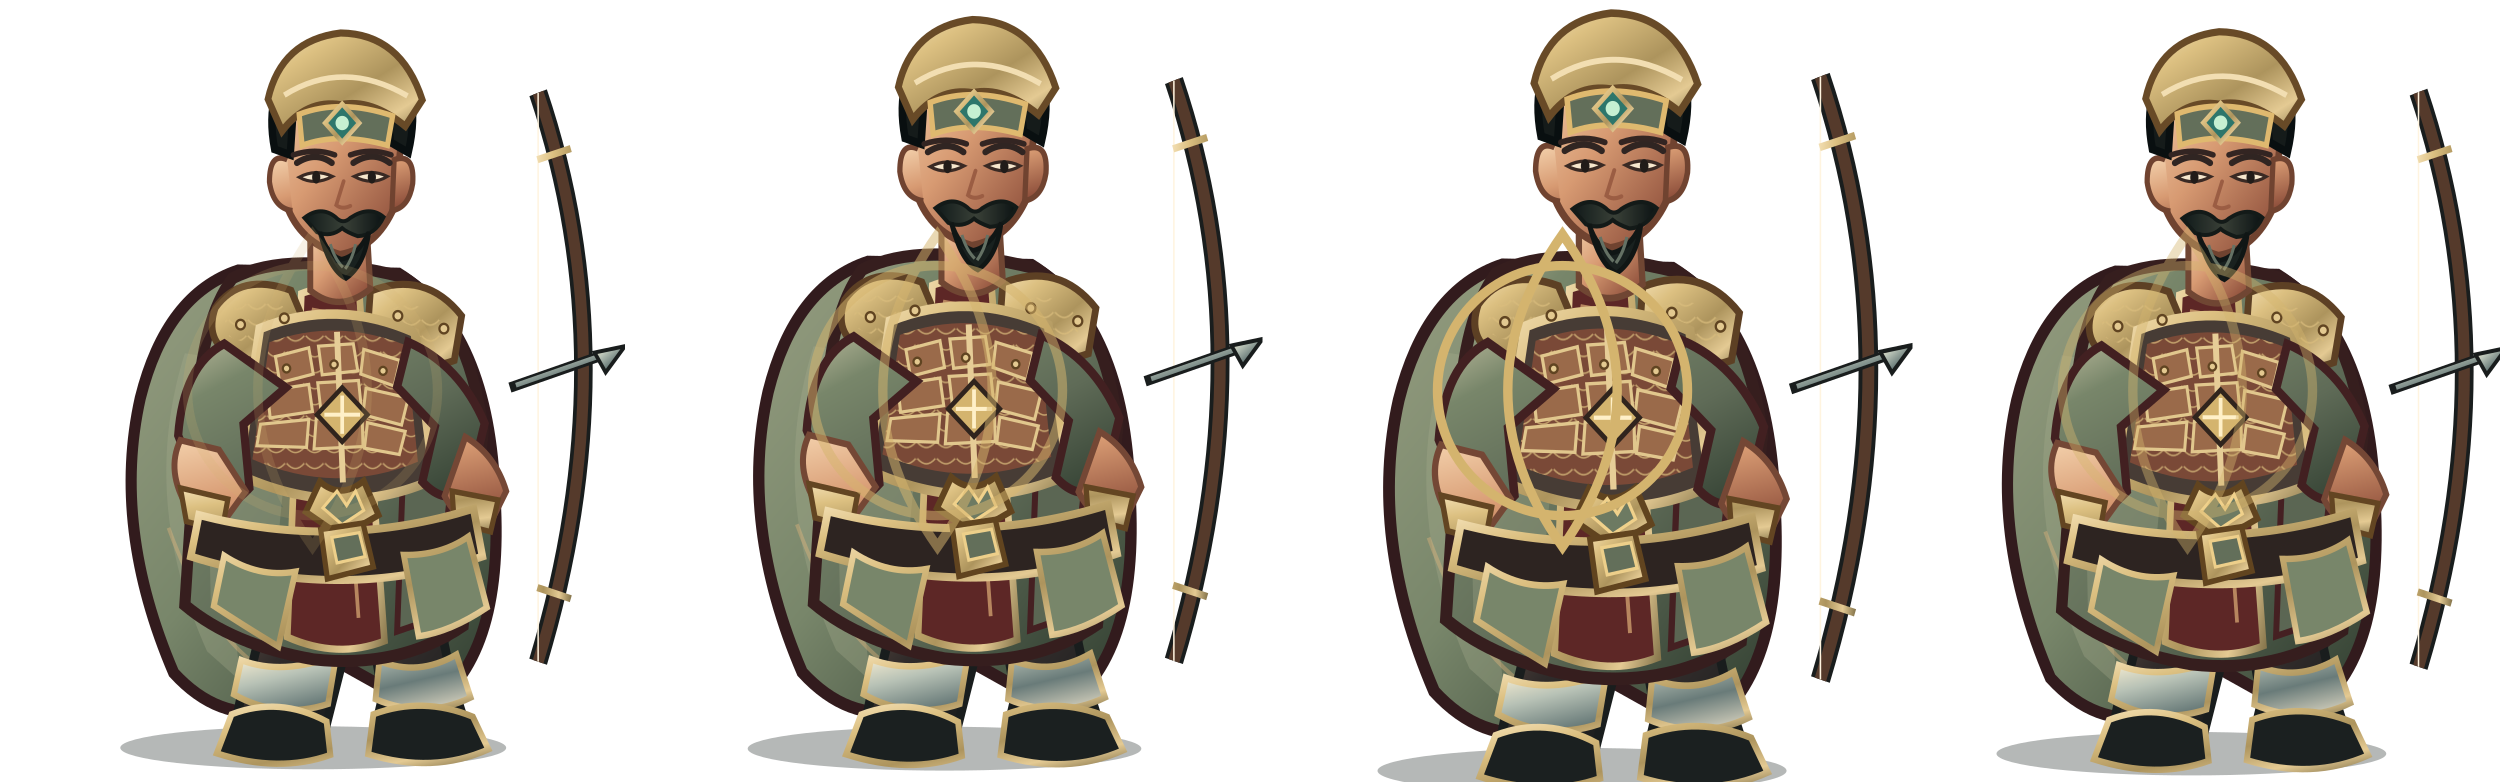
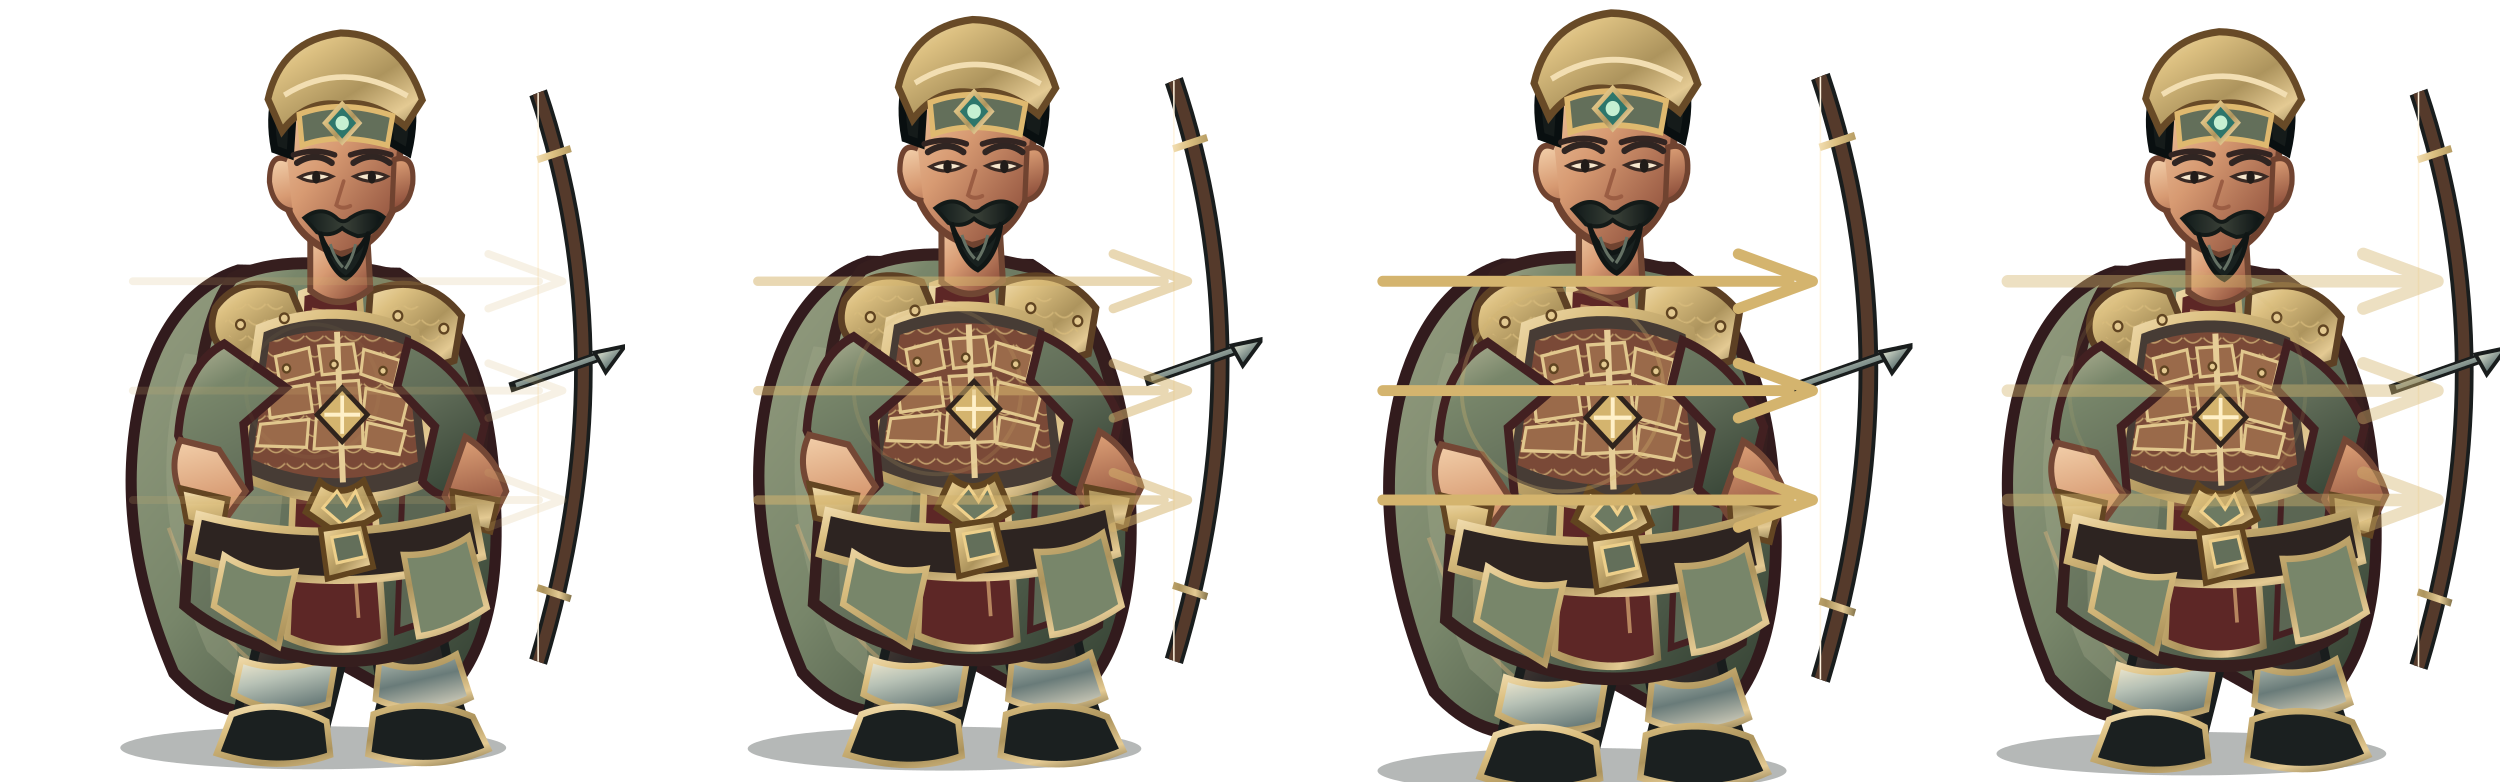
<svg xmlns="http://www.w3.org/2000/svg" width="3200" height="1000" viewBox="0 0 3200 1000">
  <g transform="translate(0 0)">
    <g transform="translate(0 0)">
      <svg x="0" y="0" width="800" height="1000" viewBox="0 0 800 1000">
        <defs>
          <linearGradient id="red" x1="0" y1="0" x2="1" y2="1">
            <stop stop-color="#b8b89a" />
            <stop offset=".2" stop-color="#78866a" />
            <stop offset=".58" stop-color="#5f6b57" />
            <stop offset="1" stop-color="#2d3b2e" />
          </linearGradient>
          <linearGradient id="dark" x1="0" y1="0" x2=".9" y2="1">
            <stop stop-color="#675246" />
            <stop offset=".45" stop-color="#302b2a" />
            <stop offset="1" stop-color="#171b1b" />
          </linearGradient>
          <linearGradient id="gold" x1="0" y1="0" x2="1" y2="1">
            <stop stop-color="#f2deb2" />
            <stop offset=".24" stop-color="#dcc081" />
            <stop offset=".58" stop-color="#ad945d" />
            <stop offset=".82" stop-color="#e4ca93" />
            <stop offset="1" stop-color="#89784e" />
          </linearGradient>
          <linearGradient id="steel" x1="0" y1="0" x2="1" y2="1">
            <stop stop-color="#fff3d5" />
            <stop offset=".3" stop-color="#b8c2b6" />
            <stop offset=".62" stop-color="#697b79" />
            <stop offset="1" stop-color="#e7dfc9" />
          </linearGradient>
          <linearGradient id="skin" x1="0" y1="0" x2=".85" y2="1">
            <stop stop-color="#f4d2ad" />
            <stop offset=".48" stop-color="#d79a72" />
            <stop offset="1" stop-color="#8b4c39" />
          </linearGradient>
          <linearGradient id="cloth" x1="0" y1="0" x2="1" y2="1">
            <stop stop-color="#959d80" />
            <stop offset=".45" stop-color="#78866a" />
            <stop offset="1" stop-color="#2c392d" />
          </linearGradient>
          <linearGradient id="hair" x1="0" y1="0" x2="1" y2="0">
            <stop stop-color="#101919" />
            <stop offset=".5" stop-color="#394037" />
            <stop offset="1" stop-color="#0b1213" />
          </linearGradient>
          <pattern id="lam" width="26" height="20" patternUnits="userSpaceOnUse">
            <path d="M1 1 Q13 14 25 1" fill="none" stroke="#dabd7d" stroke-width="2" opacity=".72" />
          </pattern>
        </defs>
        <g transform="translate(400 1000) scale(0.95 1.02) translate(-400 -1000)">
          <ellipse cx="401" cy="958" rx="260" ry="27" fill="#07100e" opacity=".3" />
          <g id="weapon">
            <path d="M704 136 Q826 473 704 850" fill="none" stroke="#191d1d" stroke-width="25" />
            <path d="M704 136 Q826 473 704 850" fill="none" stroke="#553a2b" stroke-width="15" />
            <path d="M704 136 L704 850" stroke="url(#steel)" stroke-width="5" />
            <path d="M704 136 L704 850" stroke="#fff4df" stroke-width="2" />
            <path d="M666 506 L792 465" stroke="#191d1d" stroke-width="13" />
            <path d="M674 503 L785 467" stroke="url(#steel)" stroke-width="6" />
            <path d="M780 462 L821 454 L795 487Z" fill="url(#steel)" stroke="#191d1d" stroke-width="5" />
            <path d="M703 220 L748 206 M703 757 L748 771" stroke="url(#gold)" stroke-width="9" />
          </g>
          <path d="M300 359 Q203 389 168 519 Q129 681 213 864 Q273 925 347 911 L405 835 L551 911 Q659 849 646 644 Q639 435 516 363Z" fill="url(#cloth)" stroke="#321b1d" stroke-width="15" />
          <path d="M228 463 Q166 646 258 837 L305 876 Q271 710 339 478Z" fill="#a8ac8e" opacity=".32" />
          <path d="M546 440 Q638 587 591 817 L552 864 Q570 643 489 490Z" fill="#301c20" opacity=".62" />
          <path d="M206 682 Q260 820 339 863 M571 530 Q621 680 588 800" fill="none" stroke="#efbb7d" stroke-width="5" opacity=".36" />
          <path d="M335 756 Q332 830 303 897 L293 941 Q342 970 414 946 L439 854 L425 775Z" fill="url(#dark)" stroke="#191d1d" stroke-width="12" />
          <path d="M463 759 Q486 829 494 896 L482 944 Q540 972 610 941 L589 878 L565 773Z" fill="url(#dark)" stroke="#191d1d" stroke-width="12" />
          <path d="M304 848 Q360 868 432 842 L421 903 Q355 923 294 891Z M490 849 Q542 869 594 841 L613 895 Q551 923 485 897Z" fill="url(#steel)" stroke="url(#gold)" stroke-width="8" />
          <path d="M291 916 Q355 893 419 925 L424 967 Q355 990 271 965Z M482 916 Q548 893 616 919 L637 960 Q562 991 475 966Z" fill="#1b2020" stroke="url(#gold)" stroke-width="8" />
          <path d="M292 369 Q369 332 521 367 Q609 414 630 560 L603 805 Q517 859 401 847 Q292 829 228 779 L245 535 Q250 422 292 369Z" fill="url(#red)" stroke="#361e1e" stroke-width="15" />
          <path d="M257 490 Q320 512 368 555 L342 816 L263 780Z" fill="#90997c" opacity=".46" />
          <path d="M515 415 Q583 482 592 584 L567 795 L514 812 L524 564Z" fill="#5b6653" stroke="#452022" stroke-width="8" />
          <path d="M385 388 Q421 375 463 388 L497 824 Q434 847 366 819Z" fill="#5d2726" stroke="url(#gold)" stroke-width="9" />
          <path d="M399 408 L432 414 L462 795" fill="none" stroke="#e8b97e" stroke-width="5" opacity=".65" />
          <path d="M269 406 Q303 361 371 384 L400 448 Q355 488 291 465 Q254 447 269 406Z" fill="url(#gold)" stroke="#5d4024" stroke-width="9" />
          <path d="M478 385 Q552 358 601 416 L591 472 Q530 493 473 451Z" fill="url(#gold)" stroke="#5d4024" stroke-width="9" />
          <path d="M282 414 Q323 382 360 404 L381 444 Q333 464 282 439Z M496 412 Q547 385 583 435 L570 458 Q530 465 493 441Z" fill="url(#lam)" />
          <path d="M329 432 Q432 393 538 437 L564 621 Q438 674 300 615Z" fill="#473c35" stroke="url(#gold)" stroke-width="12" />
          <path d="M342 449 Q432 418 526 453 L542 599 Q432 642 319 596Z" fill="#7a4937" />
          <path d="M342 449 Q432 418 526 453 L542 599 Q432 642 319 596Z" fill="url(#lam)" />
          <g fill="#9a6a4a" stroke="#e1c78d" stroke-width="4">
            <path d="M350 467 L395 456 L401 489 L356 500Z" />
            <path d="M408 454 L455 451 L461 485 L413 490Z" />
            <path d="M469 458 L518 472 L510 504 L465 489Z" />
            <path d="M339 510 L395 502 L400 536 L343 544Z" />
            <path d="M407 500 L462 497 L466 533 L412 540Z" />
            <path d="M472 507 L529 519 L520 553 L468 540Z" />
            <path d="M330 552 L395 546 L392 581 L325 579Z" />
            <path d="M405 545 L467 543 L468 580 L402 583Z" />
            <path d="M474 550 L525 561 L517 590 L470 582Z" />
          </g>
          <path d="M433 436 L441 625" stroke="#e6cd97" stroke-width="8" />
          <path d="M410 624 Q438 647 469 623 L489 666 L439 693 L391 662Z" fill="url(#gold)" stroke="#61441f" stroke-width="8" />
          <path d="M433 636 L446 654 L458 636 L469 660 L440 678 L414 657Z" fill="#6d7a62" stroke="#f0d18b" stroke-width="4" />
          <path d="M281 451 Q226 478 219 566 L255 650 Q285 663 315 632 L307 552 L364 506Z M529 449 Q598 477 632 551 L610 635 Q578 655 548 624 L565 555 L514 505Z" fill="url(#red)" stroke="#422021" stroke-width="11" />
          <path d="M222 572 Q202 611 232 657 L282 672 L310 636 L274 584Z M606 568 Q646 590 661 636 L637 681 Q596 677 578 642Z" fill="url(#skin)" stroke="#744735" stroke-width="8" />
          <path d="M222 632 L286 646 L278 686 L230 674Z M588 636 L650 647 L640 687 L591 675Z" fill="url(#gold)" stroke="#634522" stroke-width="7" />
          <path d="M397 302 L397 384 Q436 414 478 382 L473 303Z" fill="url(#skin)" stroke="#704633" stroke-width="8" />
          <path d="M358 183 Q367 105 435 101 Q506 101 521 185 L510 280 Q486 331 437 339 Q383 324 365 277Z" fill="url(#skin)" stroke="#704330" stroke-width="9" />
          <path d="M366 220 Q342 210 342 248 Q347 281 373 284 M510 220 Q538 211 535 250 Q530 280 507 284Z" fill="url(#skin)" stroke="#704330" stroke-width="7" />
          <path d="M349 207 Q333 128 386 89 Q441 51 497 89 Q550 126 529 211 L505 198 Q502 149 468 137 Q425 154 375 143 L370 214Z" fill="#151b1a" stroke="#090f10" stroke-width="10" />
          <path d="M340 144 Q358 70 438 61 Q519 62 548 145 L525 178 Q479 143 438 151 Q392 144 359 184Z" fill="url(#gold)" stroke="#684a27" stroke-width="9" />
          <path d="M362 139 Q441 93 528 140" fill="none" stroke="#f2deb2" stroke-width="7" />
          <path d="M382 163 Q438 143 508 165 L501 202 Q435 185 386 202Z" fill="#636f5a" stroke="#dfb96f" stroke-width="7" />
          <path d="M440 150 L463 174 L440 198 L417 174Z" fill="#2d766b" stroke="url(#gold)" stroke-width="6" />
          <circle cx="440" cy="174" r="9" fill="#c6f0d2" />
          <path d="M379 224 Q404 209 426 224 M455 224 Q481 208 504 224" fill="none" stroke="#302522" stroke-width="8" stroke-linecap="round" />
          <path d="M382 242 Q403 253 427 241 Q404 231 382 242Z M456 241 Q480 253 501 241 Q479 231 456 241Z" fill="#f6e7cd" stroke="#3a2a24" stroke-width="4" />
          <ellipse cx="405" cy="242" rx="5.5" ry="8" fill="#211c19" />
          <ellipse cx="480" cy="242" rx="5.5" ry="8" fill="#211c19" />
          <path d="M442 247 L432 277 Q440 283 451 278" fill="none" stroke="#9b5d43" stroke-width="5" stroke-linecap="round" />
          <path d="M389 293 Q411 277 431 292 Q441 302 451 293 Q477 277 496 292 Q484 315 461 316 Q446 311 440 306 Q425 318 406 311Z" fill="url(#hair)" stroke="#131a18" stroke-width="5" />
          <path d="M410 311 Q420 340 439 345 Q461 341 476 311 Q470 353 445 369 Q423 359 410 311Z" fill="#19211f" stroke="#101615" stroke-width="6" />
          <path d="M424 326 Q430 345 441 355 M458 326 Q454 344 444 357" fill="none" stroke="#647164" stroke-width="4" />
          <path d="M247 666 Q435 711 617 658 L629 718 Q438 777 236 718Z" fill="#2d2421" stroke="url(#gold)" stroke-width="10" />
          <path d="M411 684 L468 676 L482 731 L420 746Z" fill="url(#gold)" stroke="#61441f" stroke-width="7" />
          <path d="M426 694 L463 688 L471 718 L433 726Z" fill="#636f5a" stroke="#edcf8a" stroke-width="4" />
          <path d="M281 717 Q327 745 377 737 L354 831 Q306 804 267 780Z M523 716 Q573 717 610 693 L635 782 Q585 813 543 818Z" fill="#78866a" stroke="url(#gold)" stroke-width="8" />
          <g fill="#e3c990" stroke="#604421" stroke-width="3">
            <circle cx="303" cy="427" r="6" />
            <circle cx="362" cy="419" r="6" />
            <circle cx="515" cy="416" r="6" />
            <circle cx="577" cy="432" r="6" />
            <circle cx="365" cy="482" r="5" />
            <circle cx="429" cy="477" r="5" />
            <circle cx="495" cy="485" r="5" />
          </g>
          <path d="M440 506 L474 540 L440 574 L406 540Z" fill="#d4b46e" stroke="#30241d" stroke-width="6" />
          <path d="M440 516 L440 564 M416 540 L464 540" stroke="#fff0c8" stroke-width="5" />
          <g transform="translate(0 0)">
            <path d="M374 214 Q404 205 430 214 M451 214 Q478 205 506 214" fill="none" stroke="#332522" stroke-width="7" stroke-linecap="round" />
          </g>
          <g transform="translate(0 0)" />
        </g>
      </svg>
    </g>
-     <g opacity="0.18" fill="none" stroke="#d4b46e" stroke-width="12">
-       <circle cx="400" cy="500" r="160" />
-       <path d="M400 300 Q540 500 400 700 Q260 500 400 300Z" />
+     <g opacity="0.18" fill="none" stroke="#d4b46e" stroke-width="10" stroke-linecap="round" stroke-linejoin="round">
+       <path d="M170 360 L690 360 M170 500 L690 500 M170 640 L690 640 M625 325 L720 360 L625 395 M625 465 L720 500 L625 535 M625 605 L720 640 L625 675" />
+       <circle cx="400" cy="500" r="85" stroke="#d4b46e" stroke-width="5" opacity=".3" />
    </g>
  </g>
  <g transform="translate(800 0)">
    <g transform="translate(0 -18) scale(1.02)">
      <svg x="0" y="0" width="800" height="1000" viewBox="0 0 800 1000">
        <defs>
          <linearGradient id="red" x1="0" y1="0" x2="1" y2="1">
            <stop stop-color="#b8b89a" />
            <stop offset=".2" stop-color="#78866a" />
            <stop offset=".58" stop-color="#5f6b57" />
            <stop offset="1" stop-color="#2d3b2e" />
          </linearGradient>
          <linearGradient id="dark" x1="0" y1="0" x2=".9" y2="1">
            <stop stop-color="#675246" />
            <stop offset=".45" stop-color="#302b2a" />
            <stop offset="1" stop-color="#171b1b" />
          </linearGradient>
          <linearGradient id="gold" x1="0" y1="0" x2="1" y2="1">
            <stop stop-color="#f2deb2" />
            <stop offset=".24" stop-color="#dcc081" />
            <stop offset=".58" stop-color="#ad945d" />
            <stop offset=".82" stop-color="#e4ca93" />
            <stop offset="1" stop-color="#89784e" />
          </linearGradient>
          <linearGradient id="steel" x1="0" y1="0" x2="1" y2="1">
            <stop stop-color="#fff3d5" />
            <stop offset=".3" stop-color="#b8c2b6" />
            <stop offset=".62" stop-color="#697b79" />
            <stop offset="1" stop-color="#e7dfc9" />
          </linearGradient>
          <linearGradient id="skin" x1="0" y1="0" x2=".85" y2="1">
            <stop stop-color="#f4d2ad" />
            <stop offset=".48" stop-color="#d79a72" />
            <stop offset="1" stop-color="#8b4c39" />
          </linearGradient>
          <linearGradient id="cloth" x1="0" y1="0" x2="1" y2="1">
            <stop stop-color="#959d80" />
            <stop offset=".45" stop-color="#78866a" />
            <stop offset="1" stop-color="#2c392d" />
          </linearGradient>
          <linearGradient id="hair" x1="0" y1="0" x2="1" y2="0">
            <stop stop-color="#101919" />
            <stop offset=".5" stop-color="#394037" />
            <stop offset="1" stop-color="#0b1213" />
          </linearGradient>
          <pattern id="lam" width="26" height="20" patternUnits="userSpaceOnUse">
            <path d="M1 1 Q13 14 25 1" fill="none" stroke="#dabd7d" stroke-width="2" opacity=".72" />
          </pattern>
        </defs>
        <g transform="translate(400 1000) scale(0.95 1.02) translate(-400 -1000)">
          <ellipse cx="401" cy="958" rx="260" ry="27" fill="#07100e" opacity=".3" />
          <g id="weapon">
            <path d="M704 136 Q826 473 704 850" fill="none" stroke="#191d1d" stroke-width="25" />
            <path d="M704 136 Q826 473 704 850" fill="none" stroke="#553a2b" stroke-width="15" />
            <path d="M704 136 L704 850" stroke="url(#steel)" stroke-width="5" />
            <path d="M704 136 L704 850" stroke="#fff4df" stroke-width="2" />
            <path d="M666 506 L792 465" stroke="#191d1d" stroke-width="13" />
            <path d="M674 503 L785 467" stroke="url(#steel)" stroke-width="6" />
            <path d="M780 462 L821 454 L795 487Z" fill="url(#steel)" stroke="#191d1d" stroke-width="5" />
            <path d="M703 220 L748 206 M703 757 L748 771" stroke="url(#gold)" stroke-width="9" />
          </g>
          <path d="M300 359 Q203 389 168 519 Q129 681 213 864 Q273 925 347 911 L405 835 L551 911 Q659 849 646 644 Q639 435 516 363Z" fill="url(#cloth)" stroke="#321b1d" stroke-width="15" />
          <path d="M228 463 Q166 646 258 837 L305 876 Q271 710 339 478Z" fill="#a8ac8e" opacity=".32" />
          <path d="M546 440 Q638 587 591 817 L552 864 Q570 643 489 490Z" fill="#301c20" opacity=".62" />
          <path d="M206 682 Q260 820 339 863 M571 530 Q621 680 588 800" fill="none" stroke="#efbb7d" stroke-width="5" opacity=".36" />
          <path d="M335 756 Q332 830 303 897 L293 941 Q342 970 414 946 L439 854 L425 775Z" fill="url(#dark)" stroke="#191d1d" stroke-width="12" />
          <path d="M463 759 Q486 829 494 896 L482 944 Q540 972 610 941 L589 878 L565 773Z" fill="url(#dark)" stroke="#191d1d" stroke-width="12" />
          <path d="M304 848 Q360 868 432 842 L421 903 Q355 923 294 891Z M490 849 Q542 869 594 841 L613 895 Q551 923 485 897Z" fill="url(#steel)" stroke="url(#gold)" stroke-width="8" />
          <path d="M291 916 Q355 893 419 925 L424 967 Q355 990 271 965Z M482 916 Q548 893 616 919 L637 960 Q562 991 475 966Z" fill="#1b2020" stroke="url(#gold)" stroke-width="8" />
          <path d="M292 369 Q369 332 521 367 Q609 414 630 560 L603 805 Q517 859 401 847 Q292 829 228 779 L245 535 Q250 422 292 369Z" fill="url(#red)" stroke="#361e1e" stroke-width="15" />
          <path d="M257 490 Q320 512 368 555 L342 816 L263 780Z" fill="#90997c" opacity=".46" />
          <path d="M515 415 Q583 482 592 584 L567 795 L514 812 L524 564Z" fill="#5b6653" stroke="#452022" stroke-width="8" />
          <path d="M385 388 Q421 375 463 388 L497 824 Q434 847 366 819Z" fill="#5d2726" stroke="url(#gold)" stroke-width="9" />
          <path d="M399 408 L432 414 L462 795" fill="none" stroke="#e8b97e" stroke-width="5" opacity=".65" />
          <path d="M269 406 Q303 361 371 384 L400 448 Q355 488 291 465 Q254 447 269 406Z" fill="url(#gold)" stroke="#5d4024" stroke-width="9" />
          <path d="M478 385 Q552 358 601 416 L591 472 Q530 493 473 451Z" fill="url(#gold)" stroke="#5d4024" stroke-width="9" />
          <path d="M282 414 Q323 382 360 404 L381 444 Q333 464 282 439Z M496 412 Q547 385 583 435 L570 458 Q530 465 493 441Z" fill="url(#lam)" />
          <path d="M329 432 Q432 393 538 437 L564 621 Q438 674 300 615Z" fill="#473c35" stroke="url(#gold)" stroke-width="12" />
          <path d="M342 449 Q432 418 526 453 L542 599 Q432 642 319 596Z" fill="#7a4937" />
          <path d="M342 449 Q432 418 526 453 L542 599 Q432 642 319 596Z" fill="url(#lam)" />
          <g fill="#9a6a4a" stroke="#e1c78d" stroke-width="4">
            <path d="M350 467 L395 456 L401 489 L356 500Z" />
            <path d="M408 454 L455 451 L461 485 L413 490Z" />
            <path d="M469 458 L518 472 L510 504 L465 489Z" />
            <path d="M339 510 L395 502 L400 536 L343 544Z" />
            <path d="M407 500 L462 497 L466 533 L412 540Z" />
            <path d="M472 507 L529 519 L520 553 L468 540Z" />
            <path d="M330 552 L395 546 L392 581 L325 579Z" />
            <path d="M405 545 L467 543 L468 580 L402 583Z" />
            <path d="M474 550 L525 561 L517 590 L470 582Z" />
          </g>
          <path d="M433 436 L441 625" stroke="#e6cd97" stroke-width="8" />
          <path d="M410 624 Q438 647 469 623 L489 666 L439 693 L391 662Z" fill="url(#gold)" stroke="#61441f" stroke-width="8" />
          <path d="M433 636 L446 654 L458 636 L469 660 L440 678 L414 657Z" fill="#6d7a62" stroke="#f0d18b" stroke-width="4" />
          <path d="M281 451 Q226 478 219 566 L255 650 Q285 663 315 632 L307 552 L364 506Z M529 449 Q598 477 632 551 L610 635 Q578 655 548 624 L565 555 L514 505Z" fill="url(#red)" stroke="#422021" stroke-width="11" />
          <path d="M222 572 Q202 611 232 657 L282 672 L310 636 L274 584Z M606 568 Q646 590 661 636 L637 681 Q596 677 578 642Z" fill="url(#skin)" stroke="#744735" stroke-width="8" />
          <path d="M222 632 L286 646 L278 686 L230 674Z M588 636 L650 647 L640 687 L591 675Z" fill="url(#gold)" stroke="#634522" stroke-width="7" />
          <path d="M397 302 L397 384 Q436 414 478 382 L473 303Z" fill="url(#skin)" stroke="#704633" stroke-width="8" />
          <path d="M358 183 Q367 105 435 101 Q506 101 521 185 L510 280 Q486 331 437 339 Q383 324 365 277Z" fill="url(#skin)" stroke="#704330" stroke-width="9" />
          <path d="M366 220 Q342 210 342 248 Q347 281 373 284 M510 220 Q538 211 535 250 Q530 280 507 284Z" fill="url(#skin)" stroke="#704330" stroke-width="7" />
          <path d="M349 207 Q333 128 386 89 Q441 51 497 89 Q550 126 529 211 L505 198 Q502 149 468 137 Q425 154 375 143 L370 214Z" fill="#151b1a" stroke="#090f10" stroke-width="10" />
          <path d="M340 144 Q358 70 438 61 Q519 62 548 145 L525 178 Q479 143 438 151 Q392 144 359 184Z" fill="url(#gold)" stroke="#684a27" stroke-width="9" />
          <path d="M362 139 Q441 93 528 140" fill="none" stroke="#f2deb2" stroke-width="7" />
          <path d="M382 163 Q438 143 508 165 L501 202 Q435 185 386 202Z" fill="#636f5a" stroke="#dfb96f" stroke-width="7" />
          <path d="M440 150 L463 174 L440 198 L417 174Z" fill="#2d766b" stroke="url(#gold)" stroke-width="6" />
          <circle cx="440" cy="174" r="9" fill="#c6f0d2" />
          <path d="M379 224 Q404 209 426 224 M455 224 Q481 208 504 224" fill="none" stroke="#302522" stroke-width="8" stroke-linecap="round" />
          <path d="M382 242 Q403 253 427 241 Q404 231 382 242Z M456 241 Q480 253 501 241 Q479 231 456 241Z" fill="#f6e7cd" stroke="#3a2a24" stroke-width="4" />
          <ellipse cx="405" cy="242" rx="5.5" ry="8" fill="#211c19" />
          <ellipse cx="480" cy="242" rx="5.5" ry="8" fill="#211c19" />
          <path d="M442 247 L432 277 Q440 283 451 278" fill="none" stroke="#9b5d43" stroke-width="5" stroke-linecap="round" />
          <path d="M389 293 Q411 277 431 292 Q441 302 451 293 Q477 277 496 292 Q484 315 461 316 Q446 311 440 306 Q425 318 406 311Z" fill="url(#hair)" stroke="#131a18" stroke-width="5" />
          <path d="M410 311 Q420 340 439 345 Q461 341 476 311 Q470 353 445 369 Q423 359 410 311Z" fill="#19211f" stroke="#101615" stroke-width="6" />
          <path d="M424 326 Q430 345 441 355 M458 326 Q454 344 444 357" fill="none" stroke="#647164" stroke-width="4" />
          <path d="M247 666 Q435 711 617 658 L629 718 Q438 777 236 718Z" fill="#2d2421" stroke="url(#gold)" stroke-width="10" />
          <path d="M411 684 L468 676 L482 731 L420 746Z" fill="url(#gold)" stroke="#61441f" stroke-width="7" />
          <path d="M426 694 L463 688 L471 718 L433 726Z" fill="#636f5a" stroke="#edcf8a" stroke-width="4" />
          <path d="M281 717 Q327 745 377 737 L354 831 Q306 804 267 780Z M523 716 Q573 717 610 693 L635 782 Q585 813 543 818Z" fill="#78866a" stroke="url(#gold)" stroke-width="8" />
          <g fill="#e3c990" stroke="#604421" stroke-width="3">
            <circle cx="303" cy="427" r="6" />
            <circle cx="362" cy="419" r="6" />
            <circle cx="515" cy="416" r="6" />
            <circle cx="577" cy="432" r="6" />
            <circle cx="365" cy="482" r="5" />
            <circle cx="429" cy="477" r="5" />
            <circle cx="495" cy="485" r="5" />
          </g>
          <path d="M440 506 L474 540 L440 574 L406 540Z" fill="#d4b46e" stroke="#30241d" stroke-width="6" />
          <path d="M440 516 L440 564 M416 540 L464 540" stroke="#fff0c8" stroke-width="5" />
          <g transform="translate(0 0)">
            <path d="M374 214 Q404 205 430 214 M451 214 Q478 205 506 214" fill="none" stroke="#332522" stroke-width="7" stroke-linecap="round" />
          </g>
          <g transform="translate(0 0)" />
        </g>
      </svg>
    </g>
-     <g opacity="0.52" fill="none" stroke="#d4b46e" stroke-width="12">
-       <circle cx="400" cy="500" r="160" />
-       <path d="M400 300 Q540 500 400 700 Q260 500 400 300Z" />
+     <g opacity="0.52" fill="none" stroke="#d4b46e" stroke-width="12" stroke-linecap="round" stroke-linejoin="round">
+       <path d="M170 360 L690 360 M170 500 L690 500 M170 640 L690 640 M625 325 L720 360 L625 395 M625 465 L720 500 L625 535 M625 605 L720 640 L625 675" />
+       <circle cx="400" cy="500" r="107" stroke="#d4b46e" stroke-width="5" opacity=".3" />
    </g>
  </g>
  <g transform="translate(1600 0)">
    <g transform="translate(0 -28) scale(1.06)">
      <svg x="0" y="0" width="800" height="1000" viewBox="0 0 800 1000">
        <defs>
          <linearGradient id="red" x1="0" y1="0" x2="1" y2="1">
            <stop stop-color="#b8b89a" />
            <stop offset=".2" stop-color="#78866a" />
            <stop offset=".58" stop-color="#5f6b57" />
            <stop offset="1" stop-color="#2d3b2e" />
          </linearGradient>
          <linearGradient id="dark" x1="0" y1="0" x2=".9" y2="1">
            <stop stop-color="#675246" />
            <stop offset=".45" stop-color="#302b2a" />
            <stop offset="1" stop-color="#171b1b" />
          </linearGradient>
          <linearGradient id="gold" x1="0" y1="0" x2="1" y2="1">
            <stop stop-color="#f2deb2" />
            <stop offset=".24" stop-color="#dcc081" />
            <stop offset=".58" stop-color="#ad945d" />
            <stop offset=".82" stop-color="#e4ca93" />
            <stop offset="1" stop-color="#89784e" />
          </linearGradient>
          <linearGradient id="steel" x1="0" y1="0" x2="1" y2="1">
            <stop stop-color="#fff3d5" />
            <stop offset=".3" stop-color="#b8c2b6" />
            <stop offset=".62" stop-color="#697b79" />
            <stop offset="1" stop-color="#e7dfc9" />
          </linearGradient>
          <linearGradient id="skin" x1="0" y1="0" x2=".85" y2="1">
            <stop stop-color="#f4d2ad" />
            <stop offset=".48" stop-color="#d79a72" />
            <stop offset="1" stop-color="#8b4c39" />
          </linearGradient>
          <linearGradient id="cloth" x1="0" y1="0" x2="1" y2="1">
            <stop stop-color="#959d80" />
            <stop offset=".45" stop-color="#78866a" />
            <stop offset="1" stop-color="#2c392d" />
          </linearGradient>
          <linearGradient id="hair" x1="0" y1="0" x2="1" y2="0">
            <stop stop-color="#101919" />
            <stop offset=".5" stop-color="#394037" />
            <stop offset="1" stop-color="#0b1213" />
          </linearGradient>
          <pattern id="lam" width="26" height="20" patternUnits="userSpaceOnUse">
            <path d="M1 1 Q13 14 25 1" fill="none" stroke="#dabd7d" stroke-width="2" opacity=".72" />
          </pattern>
        </defs>
        <g transform="translate(400 1000) scale(0.95 1.02) translate(-400 -1000)">
          <ellipse cx="401" cy="958" rx="260" ry="27" fill="#07100e" opacity=".3" />
          <g id="weapon">
            <path d="M704 136 Q826 473 704 850" fill="none" stroke="#191d1d" stroke-width="25" />
            <path d="M704 136 Q826 473 704 850" fill="none" stroke="#553a2b" stroke-width="15" />
            <path d="M704 136 L704 850" stroke="url(#steel)" stroke-width="5" />
            <path d="M704 136 L704 850" stroke="#fff4df" stroke-width="2" />
            <path d="M666 506 L792 465" stroke="#191d1d" stroke-width="13" />
            <path d="M674 503 L785 467" stroke="url(#steel)" stroke-width="6" />
            <path d="M780 462 L821 454 L795 487Z" fill="url(#steel)" stroke="#191d1d" stroke-width="5" />
            <path d="M703 220 L748 206 M703 757 L748 771" stroke="url(#gold)" stroke-width="9" />
          </g>
          <path d="M300 359 Q203 389 168 519 Q129 681 213 864 Q273 925 347 911 L405 835 L551 911 Q659 849 646 644 Q639 435 516 363Z" fill="url(#cloth)" stroke="#321b1d" stroke-width="15" />
          <path d="M228 463 Q166 646 258 837 L305 876 Q271 710 339 478Z" fill="#a8ac8e" opacity=".32" />
          <path d="M546 440 Q638 587 591 817 L552 864 Q570 643 489 490Z" fill="#301c20" opacity=".62" />
          <path d="M206 682 Q260 820 339 863 M571 530 Q621 680 588 800" fill="none" stroke="#efbb7d" stroke-width="5" opacity=".36" />
          <path d="M335 756 Q332 830 303 897 L293 941 Q342 970 414 946 L439 854 L425 775Z" fill="url(#dark)" stroke="#191d1d" stroke-width="12" />
          <path d="M463 759 Q486 829 494 896 L482 944 Q540 972 610 941 L589 878 L565 773Z" fill="url(#dark)" stroke="#191d1d" stroke-width="12" />
          <path d="M304 848 Q360 868 432 842 L421 903 Q355 923 294 891Z M490 849 Q542 869 594 841 L613 895 Q551 923 485 897Z" fill="url(#steel)" stroke="url(#gold)" stroke-width="8" />
          <path d="M291 916 Q355 893 419 925 L424 967 Q355 990 271 965Z M482 916 Q548 893 616 919 L637 960 Q562 991 475 966Z" fill="#1b2020" stroke="url(#gold)" stroke-width="8" />
          <path d="M292 369 Q369 332 521 367 Q609 414 630 560 L603 805 Q517 859 401 847 Q292 829 228 779 L245 535 Q250 422 292 369Z" fill="url(#red)" stroke="#361e1e" stroke-width="15" />
          <path d="M257 490 Q320 512 368 555 L342 816 L263 780Z" fill="#90997c" opacity=".46" />
          <path d="M515 415 Q583 482 592 584 L567 795 L514 812 L524 564Z" fill="#5b6653" stroke="#452022" stroke-width="8" />
          <path d="M385 388 Q421 375 463 388 L497 824 Q434 847 366 819Z" fill="#5d2726" stroke="url(#gold)" stroke-width="9" />
          <path d="M399 408 L432 414 L462 795" fill="none" stroke="#e8b97e" stroke-width="5" opacity=".65" />
          <path d="M269 406 Q303 361 371 384 L400 448 Q355 488 291 465 Q254 447 269 406Z" fill="url(#gold)" stroke="#5d4024" stroke-width="9" />
          <path d="M478 385 Q552 358 601 416 L591 472 Q530 493 473 451Z" fill="url(#gold)" stroke="#5d4024" stroke-width="9" />
          <path d="M282 414 Q323 382 360 404 L381 444 Q333 464 282 439Z M496 412 Q547 385 583 435 L570 458 Q530 465 493 441Z" fill="url(#lam)" />
          <path d="M329 432 Q432 393 538 437 L564 621 Q438 674 300 615Z" fill="#473c35" stroke="url(#gold)" stroke-width="12" />
          <path d="M342 449 Q432 418 526 453 L542 599 Q432 642 319 596Z" fill="#7a4937" />
          <path d="M342 449 Q432 418 526 453 L542 599 Q432 642 319 596Z" fill="url(#lam)" />
          <g fill="#9a6a4a" stroke="#e1c78d" stroke-width="4">
            <path d="M350 467 L395 456 L401 489 L356 500Z" />
            <path d="M408 454 L455 451 L461 485 L413 490Z" />
            <path d="M469 458 L518 472 L510 504 L465 489Z" />
            <path d="M339 510 L395 502 L400 536 L343 544Z" />
            <path d="M407 500 L462 497 L466 533 L412 540Z" />
            <path d="M472 507 L529 519 L520 553 L468 540Z" />
            <path d="M330 552 L395 546 L392 581 L325 579Z" />
            <path d="M405 545 L467 543 L468 580 L402 583Z" />
            <path d="M474 550 L525 561 L517 590 L470 582Z" />
          </g>
          <path d="M433 436 L441 625" stroke="#e6cd97" stroke-width="8" />
          <path d="M410 624 Q438 647 469 623 L489 666 L439 693 L391 662Z" fill="url(#gold)" stroke="#61441f" stroke-width="8" />
          <path d="M433 636 L446 654 L458 636 L469 660 L440 678 L414 657Z" fill="#6d7a62" stroke="#f0d18b" stroke-width="4" />
          <path d="M281 451 Q226 478 219 566 L255 650 Q285 663 315 632 L307 552 L364 506Z M529 449 Q598 477 632 551 L610 635 Q578 655 548 624 L565 555 L514 505Z" fill="url(#red)" stroke="#422021" stroke-width="11" />
          <path d="M222 572 Q202 611 232 657 L282 672 L310 636 L274 584Z M606 568 Q646 590 661 636 L637 681 Q596 677 578 642Z" fill="url(#skin)" stroke="#744735" stroke-width="8" />
          <path d="M222 632 L286 646 L278 686 L230 674Z M588 636 L650 647 L640 687 L591 675Z" fill="url(#gold)" stroke="#634522" stroke-width="7" />
          <path d="M397 302 L397 384 Q436 414 478 382 L473 303Z" fill="url(#skin)" stroke="#704633" stroke-width="8" />
          <path d="M358 183 Q367 105 435 101 Q506 101 521 185 L510 280 Q486 331 437 339 Q383 324 365 277Z" fill="url(#skin)" stroke="#704330" stroke-width="9" />
          <path d="M366 220 Q342 210 342 248 Q347 281 373 284 M510 220 Q538 211 535 250 Q530 280 507 284Z" fill="url(#skin)" stroke="#704330" stroke-width="7" />
          <path d="M349 207 Q333 128 386 89 Q441 51 497 89 Q550 126 529 211 L505 198 Q502 149 468 137 Q425 154 375 143 L370 214Z" fill="#151b1a" stroke="#090f10" stroke-width="10" />
          <path d="M340 144 Q358 70 438 61 Q519 62 548 145 L525 178 Q479 143 438 151 Q392 144 359 184Z" fill="url(#gold)" stroke="#684a27" stroke-width="9" />
          <path d="M362 139 Q441 93 528 140" fill="none" stroke="#f2deb2" stroke-width="7" />
          <path d="M382 163 Q438 143 508 165 L501 202 Q435 185 386 202Z" fill="#636f5a" stroke="#dfb96f" stroke-width="7" />
          <path d="M440 150 L463 174 L440 198 L417 174Z" fill="#2d766b" stroke="url(#gold)" stroke-width="6" />
          <circle cx="440" cy="174" r="9" fill="#c6f0d2" />
          <path d="M379 224 Q404 209 426 224 M455 224 Q481 208 504 224" fill="none" stroke="#302522" stroke-width="8" stroke-linecap="round" />
          <path d="M382 242 Q403 253 427 241 Q404 231 382 242Z M456 241 Q480 253 501 241 Q479 231 456 241Z" fill="#f6e7cd" stroke="#3a2a24" stroke-width="4" />
          <ellipse cx="405" cy="242" rx="5.5" ry="8" fill="#211c19" />
          <ellipse cx="480" cy="242" rx="5.5" ry="8" fill="#211c19" />
          <path d="M442 247 L432 277 Q440 283 451 278" fill="none" stroke="#9b5d43" stroke-width="5" stroke-linecap="round" />
          <path d="M389 293 Q411 277 431 292 Q441 302 451 293 Q477 277 496 292 Q484 315 461 316 Q446 311 440 306 Q425 318 406 311Z" fill="url(#hair)" stroke="#131a18" stroke-width="5" />
          <path d="M410 311 Q420 340 439 345 Q461 341 476 311 Q470 353 445 369 Q423 359 410 311Z" fill="#19211f" stroke="#101615" stroke-width="6" />
          <path d="M424 326 Q430 345 441 355 M458 326 Q454 344 444 357" fill="none" stroke="#647164" stroke-width="4" />
          <path d="M247 666 Q435 711 617 658 L629 718 Q438 777 236 718Z" fill="#2d2421" stroke="url(#gold)" stroke-width="10" />
          <path d="M411 684 L468 676 L482 731 L420 746Z" fill="url(#gold)" stroke="#61441f" stroke-width="7" />
          <path d="M426 694 L463 688 L471 718 L433 726Z" fill="#636f5a" stroke="#edcf8a" stroke-width="4" />
          <path d="M281 717 Q327 745 377 737 L354 831 Q306 804 267 780Z M523 716 Q573 717 610 693 L635 782 Q585 813 543 818Z" fill="#78866a" stroke="url(#gold)" stroke-width="8" />
          <g fill="#e3c990" stroke="#604421" stroke-width="3">
            <circle cx="303" cy="427" r="6" />
            <circle cx="362" cy="419" r="6" />
            <circle cx="515" cy="416" r="6" />
            <circle cx="577" cy="432" r="6" />
            <circle cx="365" cy="482" r="5" />
            <circle cx="429" cy="477" r="5" />
            <circle cx="495" cy="485" r="5" />
          </g>
          <path d="M440 506 L474 540 L440 574 L406 540Z" fill="#d4b46e" stroke="#30241d" stroke-width="6" />
          <path d="M440 516 L440 564 M416 540 L464 540" stroke="#fff0c8" stroke-width="5" />
          <g transform="translate(0 0)">
            <path d="M374 214 Q404 205 430 214 M451 214 Q478 205 506 214" fill="none" stroke="#332522" stroke-width="7" stroke-linecap="round" />
          </g>
          <g transform="translate(0 0)" />
        </g>
      </svg>
    </g>
-     <g opacity="1" fill="none" stroke="#d4b46e" stroke-width="12">
-       <circle cx="400" cy="500" r="160" />
-       <path d="M400 300 Q540 500 400 700 Q260 500 400 300Z" />
+     <g opacity="1" fill="none" stroke="#d4b46e" stroke-width="14" stroke-linecap="round" stroke-linejoin="round">
+       <path d="M170 360 L690 360 M170 500 L690 500 M170 640 L690 640 M625 325 L720 360 L625 395 M625 465 L720 500 L625 535 M625 605 L720 640 L625 675" />
+       <circle cx="400" cy="500" r="129" stroke="#d4b46e" stroke-width="5" opacity=".3" />
    </g>
  </g>
  <g transform="translate(2400 0)">
    <g transform="translate(0 -2) scale(1.01)">
      <svg x="0" y="0" width="800" height="1000" viewBox="0 0 800 1000">
        <defs>
          <linearGradient id="red" x1="0" y1="0" x2="1" y2="1">
            <stop stop-color="#b8b89a" />
            <stop offset=".2" stop-color="#78866a" />
            <stop offset=".58" stop-color="#5f6b57" />
            <stop offset="1" stop-color="#2d3b2e" />
          </linearGradient>
          <linearGradient id="dark" x1="0" y1="0" x2=".9" y2="1">
            <stop stop-color="#675246" />
            <stop offset=".45" stop-color="#302b2a" />
            <stop offset="1" stop-color="#171b1b" />
          </linearGradient>
          <linearGradient id="gold" x1="0" y1="0" x2="1" y2="1">
            <stop stop-color="#f2deb2" />
            <stop offset=".24" stop-color="#dcc081" />
            <stop offset=".58" stop-color="#ad945d" />
            <stop offset=".82" stop-color="#e4ca93" />
            <stop offset="1" stop-color="#89784e" />
          </linearGradient>
          <linearGradient id="steel" x1="0" y1="0" x2="1" y2="1">
            <stop stop-color="#fff3d5" />
            <stop offset=".3" stop-color="#b8c2b6" />
            <stop offset=".62" stop-color="#697b79" />
            <stop offset="1" stop-color="#e7dfc9" />
          </linearGradient>
          <linearGradient id="skin" x1="0" y1="0" x2=".85" y2="1">
            <stop stop-color="#f4d2ad" />
            <stop offset=".48" stop-color="#d79a72" />
            <stop offset="1" stop-color="#8b4c39" />
          </linearGradient>
          <linearGradient id="cloth" x1="0" y1="0" x2="1" y2="1">
            <stop stop-color="#959d80" />
            <stop offset=".45" stop-color="#78866a" />
            <stop offset="1" stop-color="#2c392d" />
          </linearGradient>
          <linearGradient id="hair" x1="0" y1="0" x2="1" y2="0">
            <stop stop-color="#101919" />
            <stop offset=".5" stop-color="#394037" />
            <stop offset="1" stop-color="#0b1213" />
          </linearGradient>
          <pattern id="lam" width="26" height="20" patternUnits="userSpaceOnUse">
            <path d="M1 1 Q13 14 25 1" fill="none" stroke="#dabd7d" stroke-width="2" opacity=".72" />
          </pattern>
        </defs>
        <g transform="translate(400 1000) scale(0.95 1.02) translate(-400 -1000)">
          <ellipse cx="401" cy="958" rx="260" ry="27" fill="#07100e" opacity=".3" />
          <g id="weapon">
            <path d="M704 136 Q826 473 704 850" fill="none" stroke="#191d1d" stroke-width="25" />
            <path d="M704 136 Q826 473 704 850" fill="none" stroke="#553a2b" stroke-width="15" />
            <path d="M704 136 L704 850" stroke="url(#steel)" stroke-width="5" />
            <path d="M704 136 L704 850" stroke="#fff4df" stroke-width="2" />
            <path d="M666 506 L792 465" stroke="#191d1d" stroke-width="13" />
            <path d="M674 503 L785 467" stroke="url(#steel)" stroke-width="6" />
            <path d="M780 462 L821 454 L795 487Z" fill="url(#steel)" stroke="#191d1d" stroke-width="5" />
            <path d="M703 220 L748 206 M703 757 L748 771" stroke="url(#gold)" stroke-width="9" />
          </g>
          <path d="M300 359 Q203 389 168 519 Q129 681 213 864 Q273 925 347 911 L405 835 L551 911 Q659 849 646 644 Q639 435 516 363Z" fill="url(#cloth)" stroke="#321b1d" stroke-width="15" />
          <path d="M228 463 Q166 646 258 837 L305 876 Q271 710 339 478Z" fill="#a8ac8e" opacity=".32" />
          <path d="M546 440 Q638 587 591 817 L552 864 Q570 643 489 490Z" fill="#301c20" opacity=".62" />
          <path d="M206 682 Q260 820 339 863 M571 530 Q621 680 588 800" fill="none" stroke="#efbb7d" stroke-width="5" opacity=".36" />
          <path d="M335 756 Q332 830 303 897 L293 941 Q342 970 414 946 L439 854 L425 775Z" fill="url(#dark)" stroke="#191d1d" stroke-width="12" />
          <path d="M463 759 Q486 829 494 896 L482 944 Q540 972 610 941 L589 878 L565 773Z" fill="url(#dark)" stroke="#191d1d" stroke-width="12" />
          <path d="M304 848 Q360 868 432 842 L421 903 Q355 923 294 891Z M490 849 Q542 869 594 841 L613 895 Q551 923 485 897Z" fill="url(#steel)" stroke="url(#gold)" stroke-width="8" />
          <path d="M291 916 Q355 893 419 925 L424 967 Q355 990 271 965Z M482 916 Q548 893 616 919 L637 960 Q562 991 475 966Z" fill="#1b2020" stroke="url(#gold)" stroke-width="8" />
          <path d="M292 369 Q369 332 521 367 Q609 414 630 560 L603 805 Q517 859 401 847 Q292 829 228 779 L245 535 Q250 422 292 369Z" fill="url(#red)" stroke="#361e1e" stroke-width="15" />
          <path d="M257 490 Q320 512 368 555 L342 816 L263 780Z" fill="#90997c" opacity=".46" />
          <path d="M515 415 Q583 482 592 584 L567 795 L514 812 L524 564Z" fill="#5b6653" stroke="#452022" stroke-width="8" />
          <path d="M385 388 Q421 375 463 388 L497 824 Q434 847 366 819Z" fill="#5d2726" stroke="url(#gold)" stroke-width="9" />
          <path d="M399 408 L432 414 L462 795" fill="none" stroke="#e8b97e" stroke-width="5" opacity=".65" />
          <path d="M269 406 Q303 361 371 384 L400 448 Q355 488 291 465 Q254 447 269 406Z" fill="url(#gold)" stroke="#5d4024" stroke-width="9" />
          <path d="M478 385 Q552 358 601 416 L591 472 Q530 493 473 451Z" fill="url(#gold)" stroke="#5d4024" stroke-width="9" />
          <path d="M282 414 Q323 382 360 404 L381 444 Q333 464 282 439Z M496 412 Q547 385 583 435 L570 458 Q530 465 493 441Z" fill="url(#lam)" />
          <path d="M329 432 Q432 393 538 437 L564 621 Q438 674 300 615Z" fill="#473c35" stroke="url(#gold)" stroke-width="12" />
          <path d="M342 449 Q432 418 526 453 L542 599 Q432 642 319 596Z" fill="#7a4937" />
          <path d="M342 449 Q432 418 526 453 L542 599 Q432 642 319 596Z" fill="url(#lam)" />
          <g fill="#9a6a4a" stroke="#e1c78d" stroke-width="4">
            <path d="M350 467 L395 456 L401 489 L356 500Z" />
            <path d="M408 454 L455 451 L461 485 L413 490Z" />
            <path d="M469 458 L518 472 L510 504 L465 489Z" />
            <path d="M339 510 L395 502 L400 536 L343 544Z" />
            <path d="M407 500 L462 497 L466 533 L412 540Z" />
            <path d="M472 507 L529 519 L520 553 L468 540Z" />
            <path d="M330 552 L395 546 L392 581 L325 579Z" />
            <path d="M405 545 L467 543 L468 580 L402 583Z" />
            <path d="M474 550 L525 561 L517 590 L470 582Z" />
          </g>
          <path d="M433 436 L441 625" stroke="#e6cd97" stroke-width="8" />
          <path d="M410 624 Q438 647 469 623 L489 666 L439 693 L391 662Z" fill="url(#gold)" stroke="#61441f" stroke-width="8" />
          <path d="M433 636 L446 654 L458 636 L469 660 L440 678 L414 657Z" fill="#6d7a62" stroke="#f0d18b" stroke-width="4" />
          <path d="M281 451 Q226 478 219 566 L255 650 Q285 663 315 632 L307 552 L364 506Z M529 449 Q598 477 632 551 L610 635 Q578 655 548 624 L565 555 L514 505Z" fill="url(#red)" stroke="#422021" stroke-width="11" />
          <path d="M222 572 Q202 611 232 657 L282 672 L310 636 L274 584Z M606 568 Q646 590 661 636 L637 681 Q596 677 578 642Z" fill="url(#skin)" stroke="#744735" stroke-width="8" />
          <path d="M222 632 L286 646 L278 686 L230 674Z M588 636 L650 647 L640 687 L591 675Z" fill="url(#gold)" stroke="#634522" stroke-width="7" />
          <path d="M397 302 L397 384 Q436 414 478 382 L473 303Z" fill="url(#skin)" stroke="#704633" stroke-width="8" />
          <path d="M358 183 Q367 105 435 101 Q506 101 521 185 L510 280 Q486 331 437 339 Q383 324 365 277Z" fill="url(#skin)" stroke="#704330" stroke-width="9" />
          <path d="M366 220 Q342 210 342 248 Q347 281 373 284 M510 220 Q538 211 535 250 Q530 280 507 284Z" fill="url(#skin)" stroke="#704330" stroke-width="7" />
          <path d="M349 207 Q333 128 386 89 Q441 51 497 89 Q550 126 529 211 L505 198 Q502 149 468 137 Q425 154 375 143 L370 214Z" fill="#151b1a" stroke="#090f10" stroke-width="10" />
          <path d="M340 144 Q358 70 438 61 Q519 62 548 145 L525 178 Q479 143 438 151 Q392 144 359 184Z" fill="url(#gold)" stroke="#684a27" stroke-width="9" />
          <path d="M362 139 Q441 93 528 140" fill="none" stroke="#f2deb2" stroke-width="7" />
          <path d="M382 163 Q438 143 508 165 L501 202 Q435 185 386 202Z" fill="#636f5a" stroke="#dfb96f" stroke-width="7" />
          <path d="M440 150 L463 174 L440 198 L417 174Z" fill="#2d766b" stroke="url(#gold)" stroke-width="6" />
          <circle cx="440" cy="174" r="9" fill="#c6f0d2" />
          <path d="M379 224 Q404 209 426 224 M455 224 Q481 208 504 224" fill="none" stroke="#302522" stroke-width="8" stroke-linecap="round" />
          <path d="M382 242 Q403 253 427 241 Q404 231 382 242Z M456 241 Q480 253 501 241 Q479 231 456 241Z" fill="#f6e7cd" stroke="#3a2a24" stroke-width="4" />
          <ellipse cx="405" cy="242" rx="5.5" ry="8" fill="#211c19" />
          <ellipse cx="480" cy="242" rx="5.5" ry="8" fill="#211c19" />
          <path d="M442 247 L432 277 Q440 283 451 278" fill="none" stroke="#9b5d43" stroke-width="5" stroke-linecap="round" />
          <path d="M389 293 Q411 277 431 292 Q441 302 451 293 Q477 277 496 292 Q484 315 461 316 Q446 311 440 306 Q425 318 406 311Z" fill="url(#hair)" stroke="#131a18" stroke-width="5" />
          <path d="M410 311 Q420 340 439 345 Q461 341 476 311 Q470 353 445 369 Q423 359 410 311Z" fill="#19211f" stroke="#101615" stroke-width="6" />
          <path d="M424 326 Q430 345 441 355 M458 326 Q454 344 444 357" fill="none" stroke="#647164" stroke-width="4" />
          <path d="M247 666 Q435 711 617 658 L629 718 Q438 777 236 718Z" fill="#2d2421" stroke="url(#gold)" stroke-width="10" />
          <path d="M411 684 L468 676 L482 731 L420 746Z" fill="url(#gold)" stroke="#61441f" stroke-width="7" />
          <path d="M426 694 L463 688 L471 718 L433 726Z" fill="#636f5a" stroke="#edcf8a" stroke-width="4" />
          <path d="M281 717 Q327 745 377 737 L354 831 Q306 804 267 780Z M523 716 Q573 717 610 693 L635 782 Q585 813 543 818Z" fill="#78866a" stroke="url(#gold)" stroke-width="8" />
          <g fill="#e3c990" stroke="#604421" stroke-width="3">
            <circle cx="303" cy="427" r="6" />
            <circle cx="362" cy="419" r="6" />
            <circle cx="515" cy="416" r="6" />
            <circle cx="577" cy="432" r="6" />
            <circle cx="365" cy="482" r="5" />
            <circle cx="429" cy="477" r="5" />
            <circle cx="495" cy="485" r="5" />
          </g>
          <path d="M440 506 L474 540 L440 574 L406 540Z" fill="#d4b46e" stroke="#30241d" stroke-width="6" />
          <path d="M440 516 L440 564 M416 540 L464 540" stroke="#fff0c8" stroke-width="5" />
          <g transform="translate(0 0)">
            <path d="M374 214 Q404 205 430 214 M451 214 Q478 205 506 214" fill="none" stroke="#332522" stroke-width="7" stroke-linecap="round" />
          </g>
          <g transform="translate(0 0)" />
        </g>
      </svg>
    </g>
-     <g opacity="0.42" fill="none" stroke="#d4b46e" stroke-width="12">
-       <circle cx="400" cy="500" r="160" />
-       <path d="M400 300 Q540 500 400 700 Q260 500 400 300Z" />
+     <g opacity="0.42" fill="none" stroke="#d4b46e" stroke-width="16" stroke-linecap="round" stroke-linejoin="round">
+       <path d="M170 360 L690 360 M170 500 L690 500 M170 640 L690 640 M625 325 L720 360 L625 395 M625 465 L720 500 L625 535 M625 605 L720 640 L625 675" />
+       <circle cx="400" cy="500" r="151" stroke="#d4b46e" stroke-width="5" opacity=".3" />
    </g>
  </g>
</svg>
